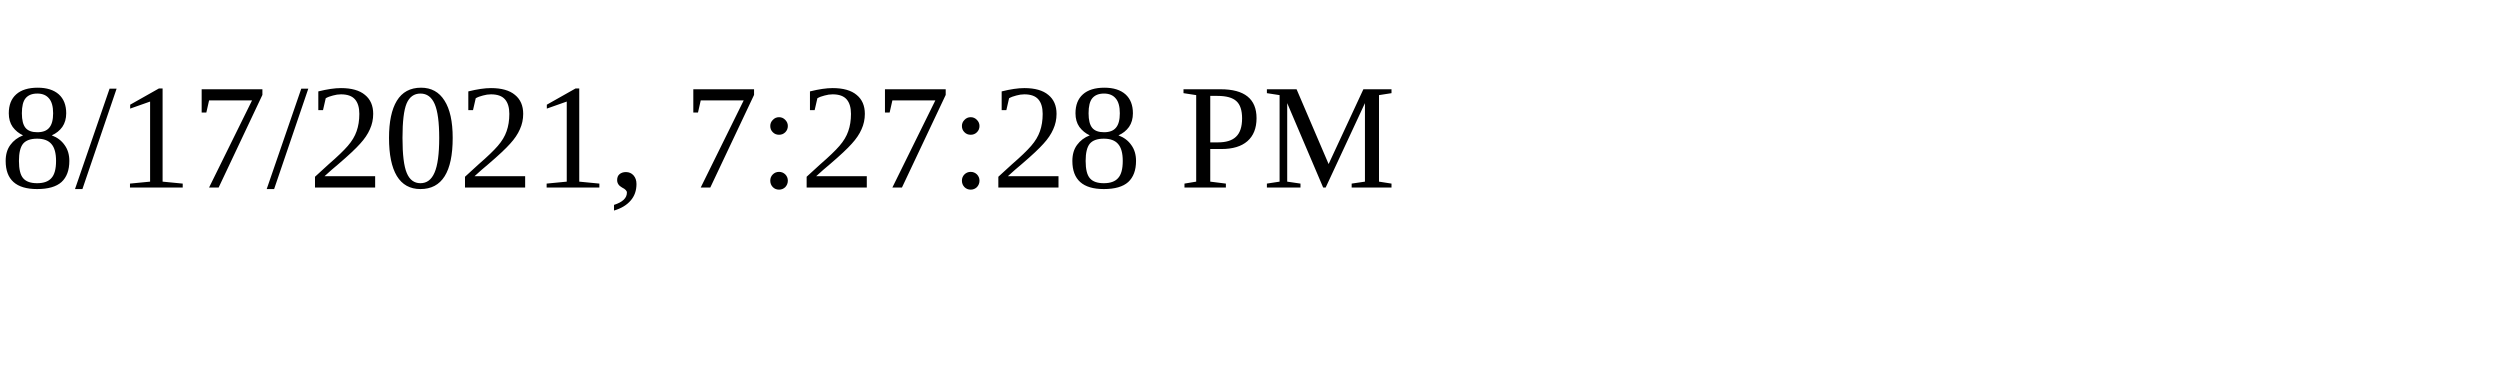
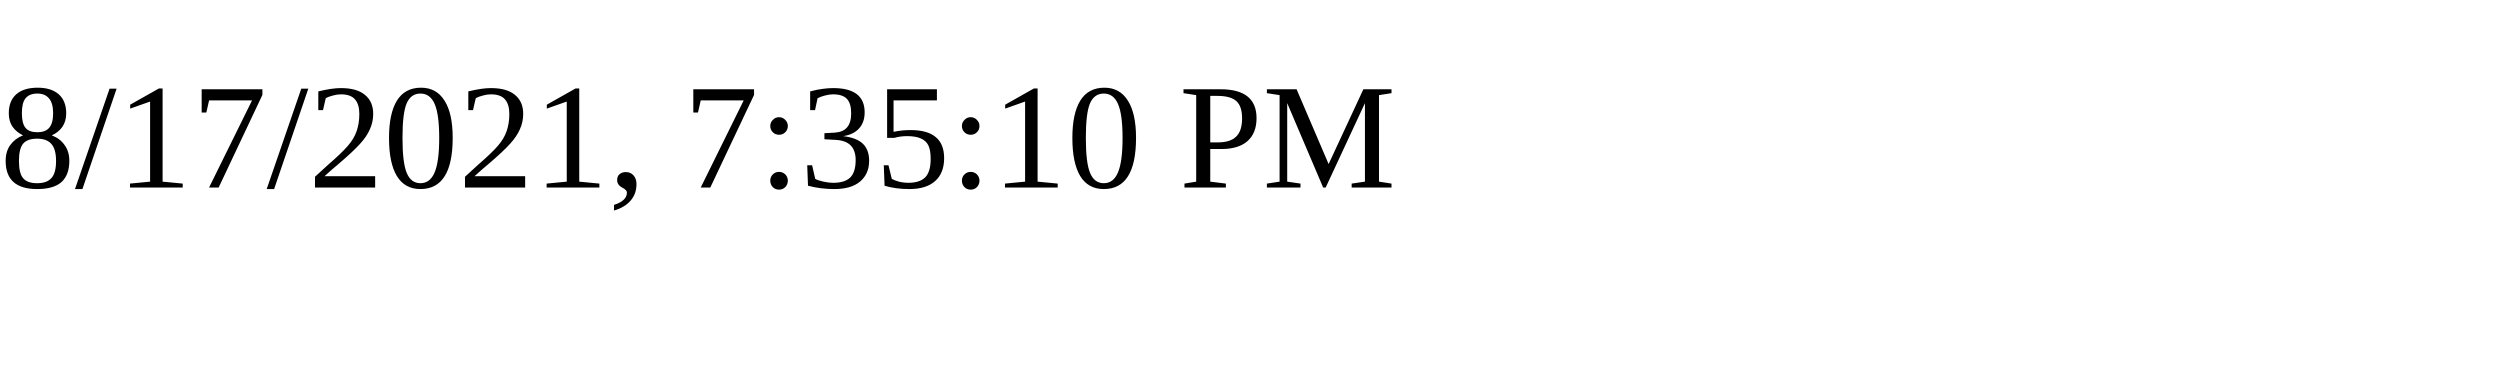
<svg xmlns="http://www.w3.org/2000/svg" height="30" width="200">
-   <text x="0" y="15">8/17/2021, 7:27:28 PM</text>
+   <text x="0" y="15">8/17/2021, 7:35:10 PM</text>
</svg>
